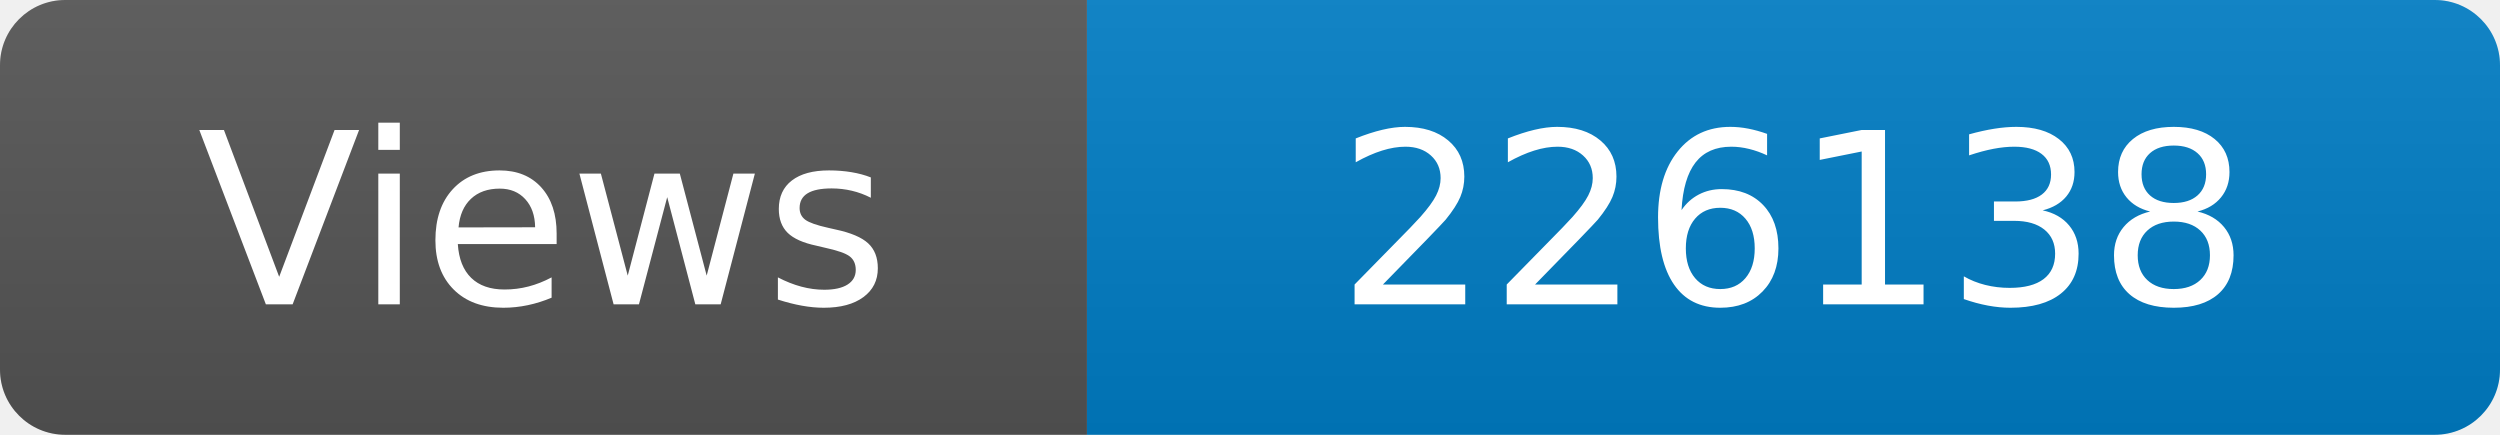
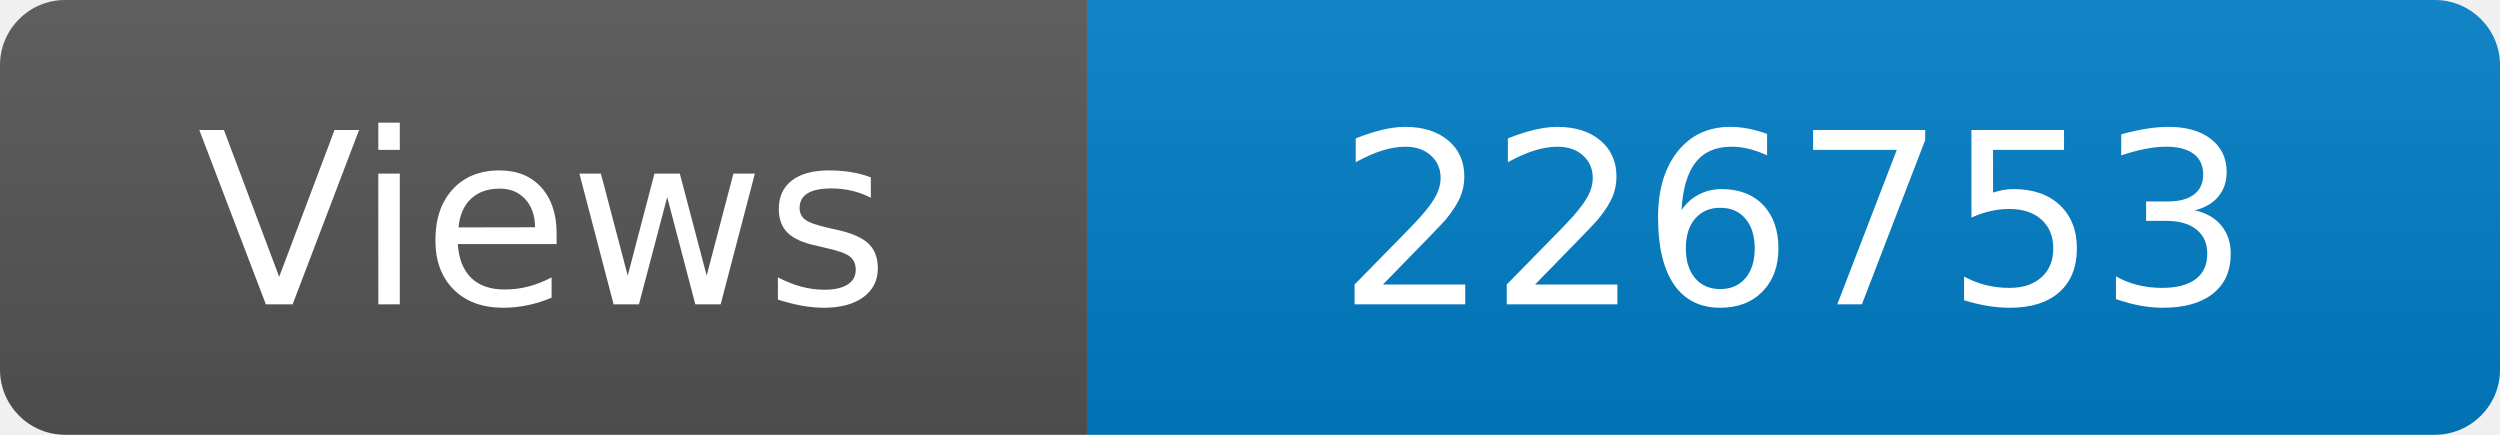
<svg xmlns="http://www.w3.org/2000/svg" width="115" height="20" role="img" aria-label="Maintained?: yes">
  <linearGradient id="s" x2="0" y2="100%">
    <stop offset="0" stop-color="#bbb" stop-opacity=".1" />
    <stop offset="1" stop-opacity=".1" />
  </linearGradient>
  <clipPath id="r">
    <rect width="115" height="20" rx="3" fill="#fff" />
  </clipPath>
  <g clip-path="url(#r)">
    <rect width="50" height="20" fill="#555" />
    <rect x="50" width="160" height="20" fill="#007ec6" />
    <rect width="115" height="20" fill="url(#s)" />
  </g>
  <g fill="#fff" text-anchor="middle" font-family="Verdana,Geneva,DejaVu Sans,sans-serif" font-size="110">
    <text x="250" y="140" transform="scale(.1)" fill="#fff">Views</text>
-     <text x="825" y="140" transform="scale(.1)" fill="#fff">226138</text>
+     <text x="825" y="140" transform="scale(.1)" fill="#fff">226753</text>
  </g>
</svg>
